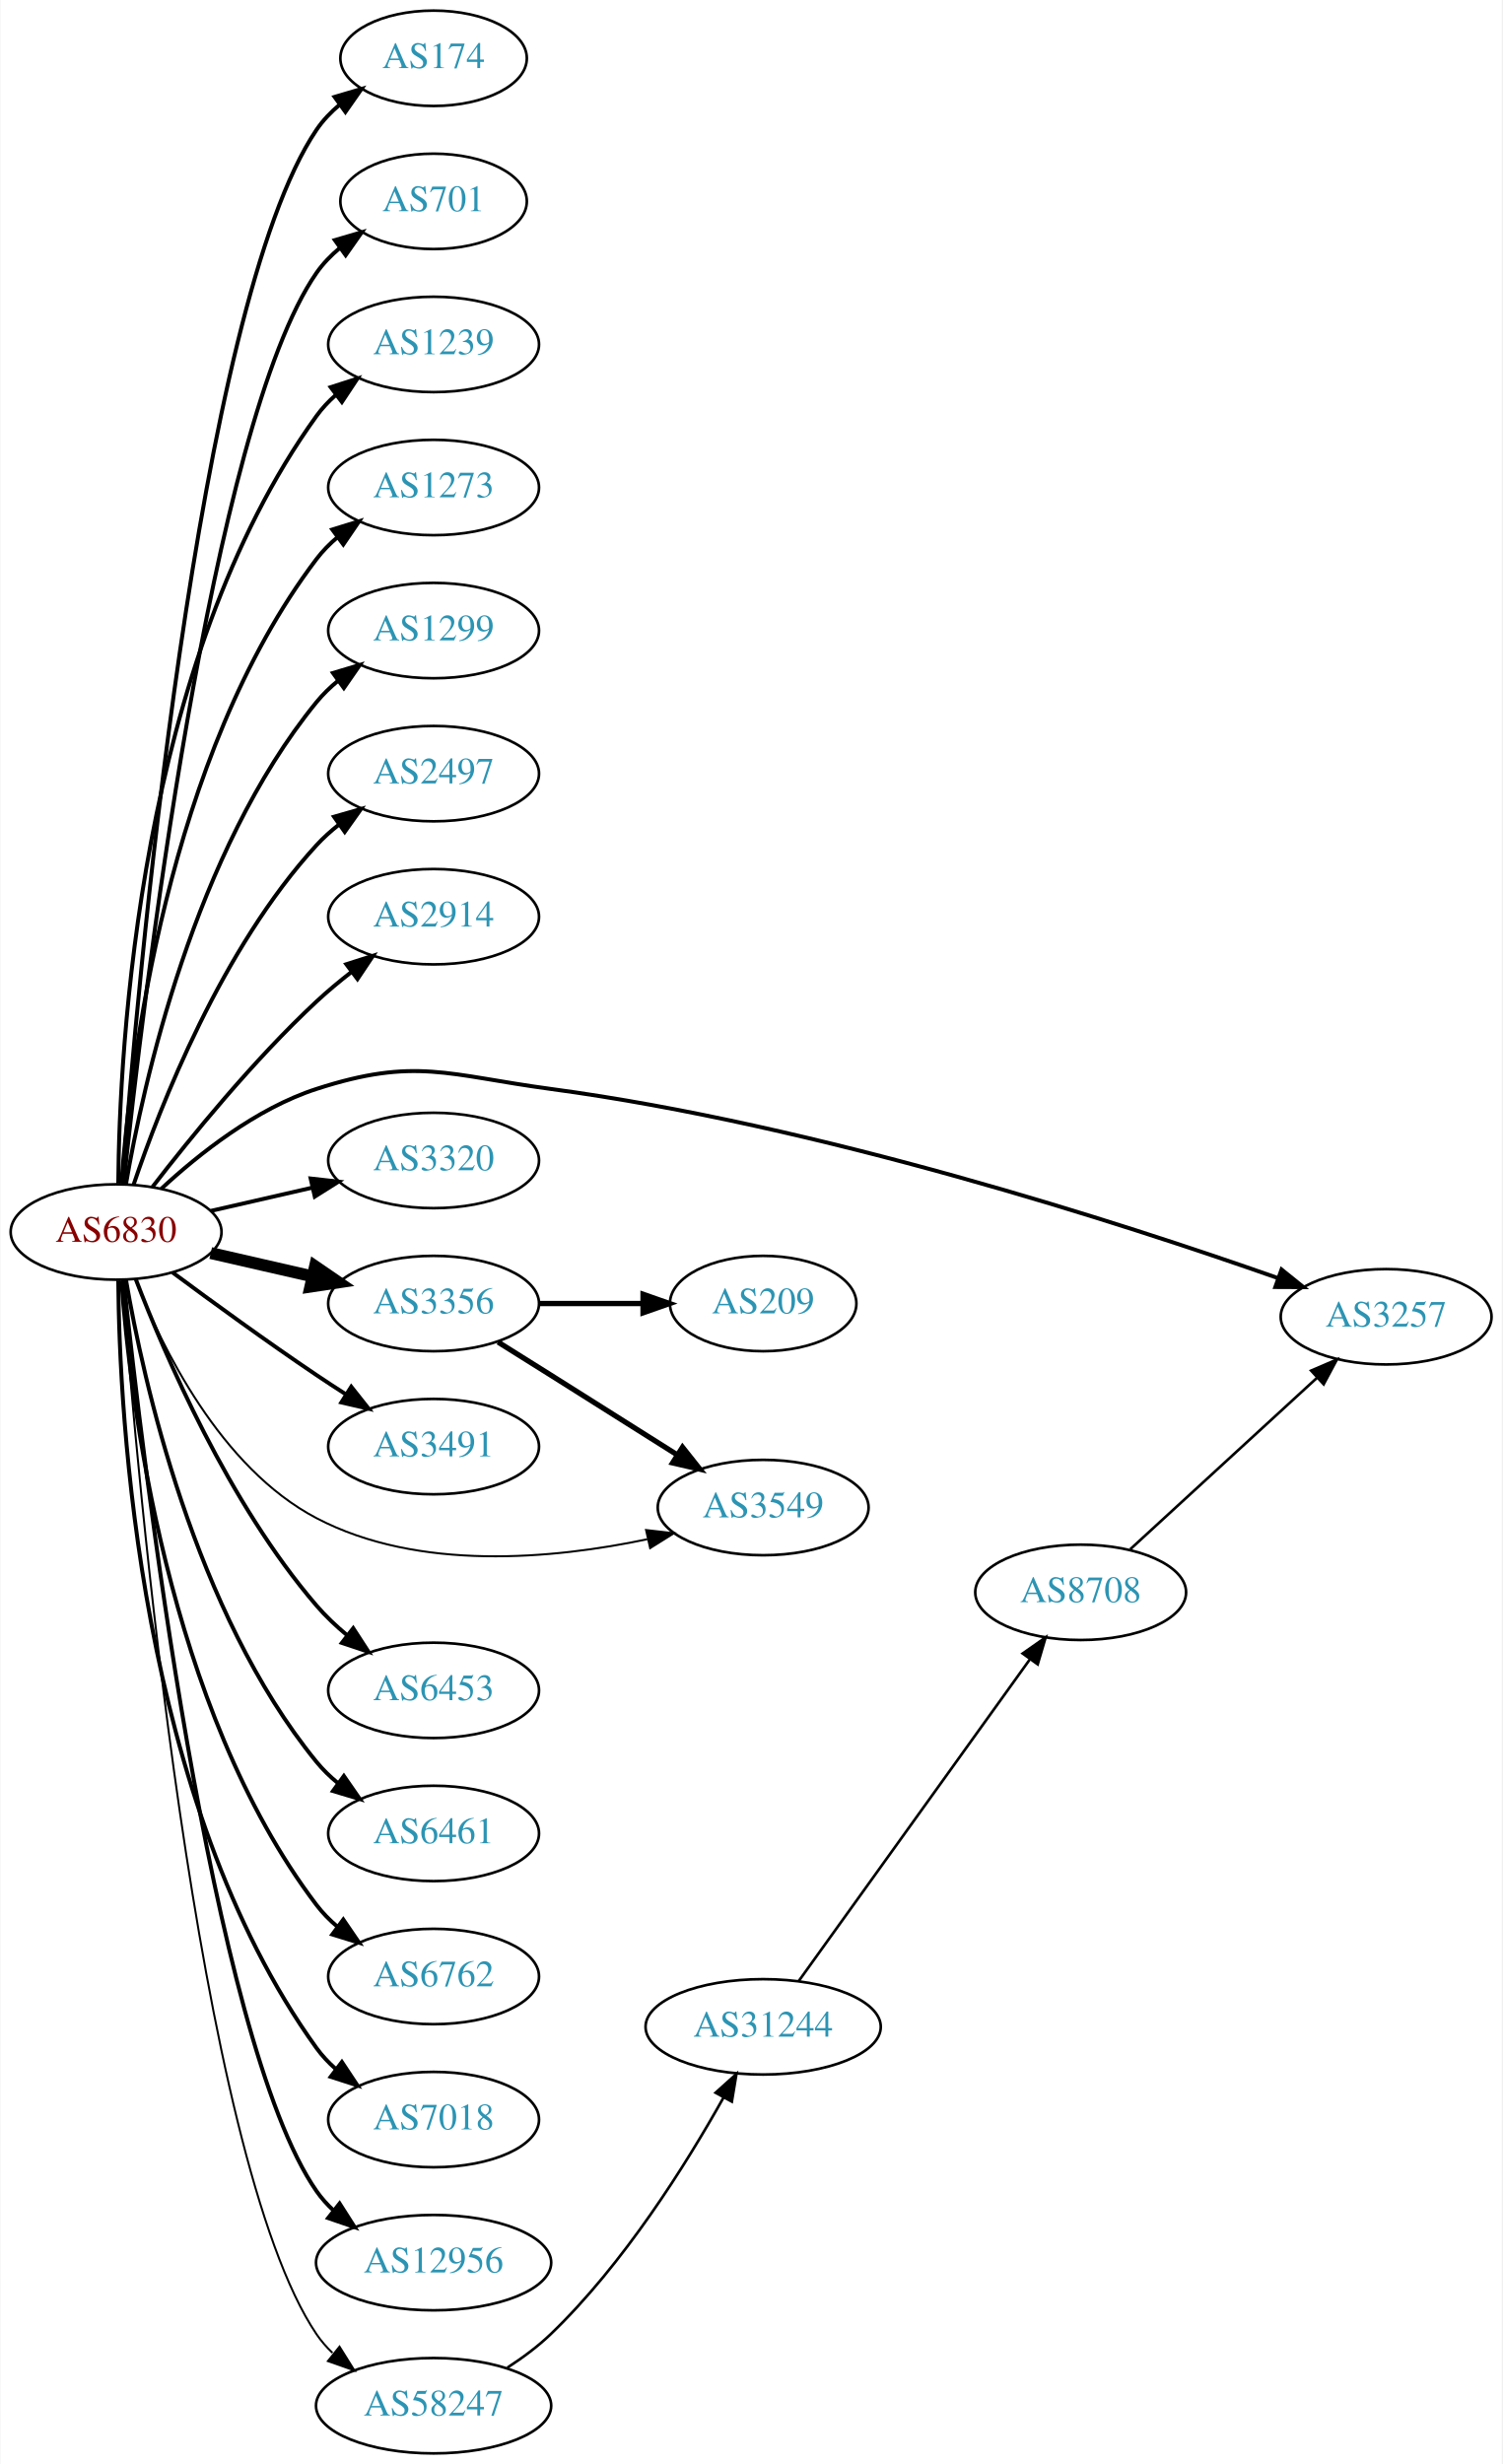
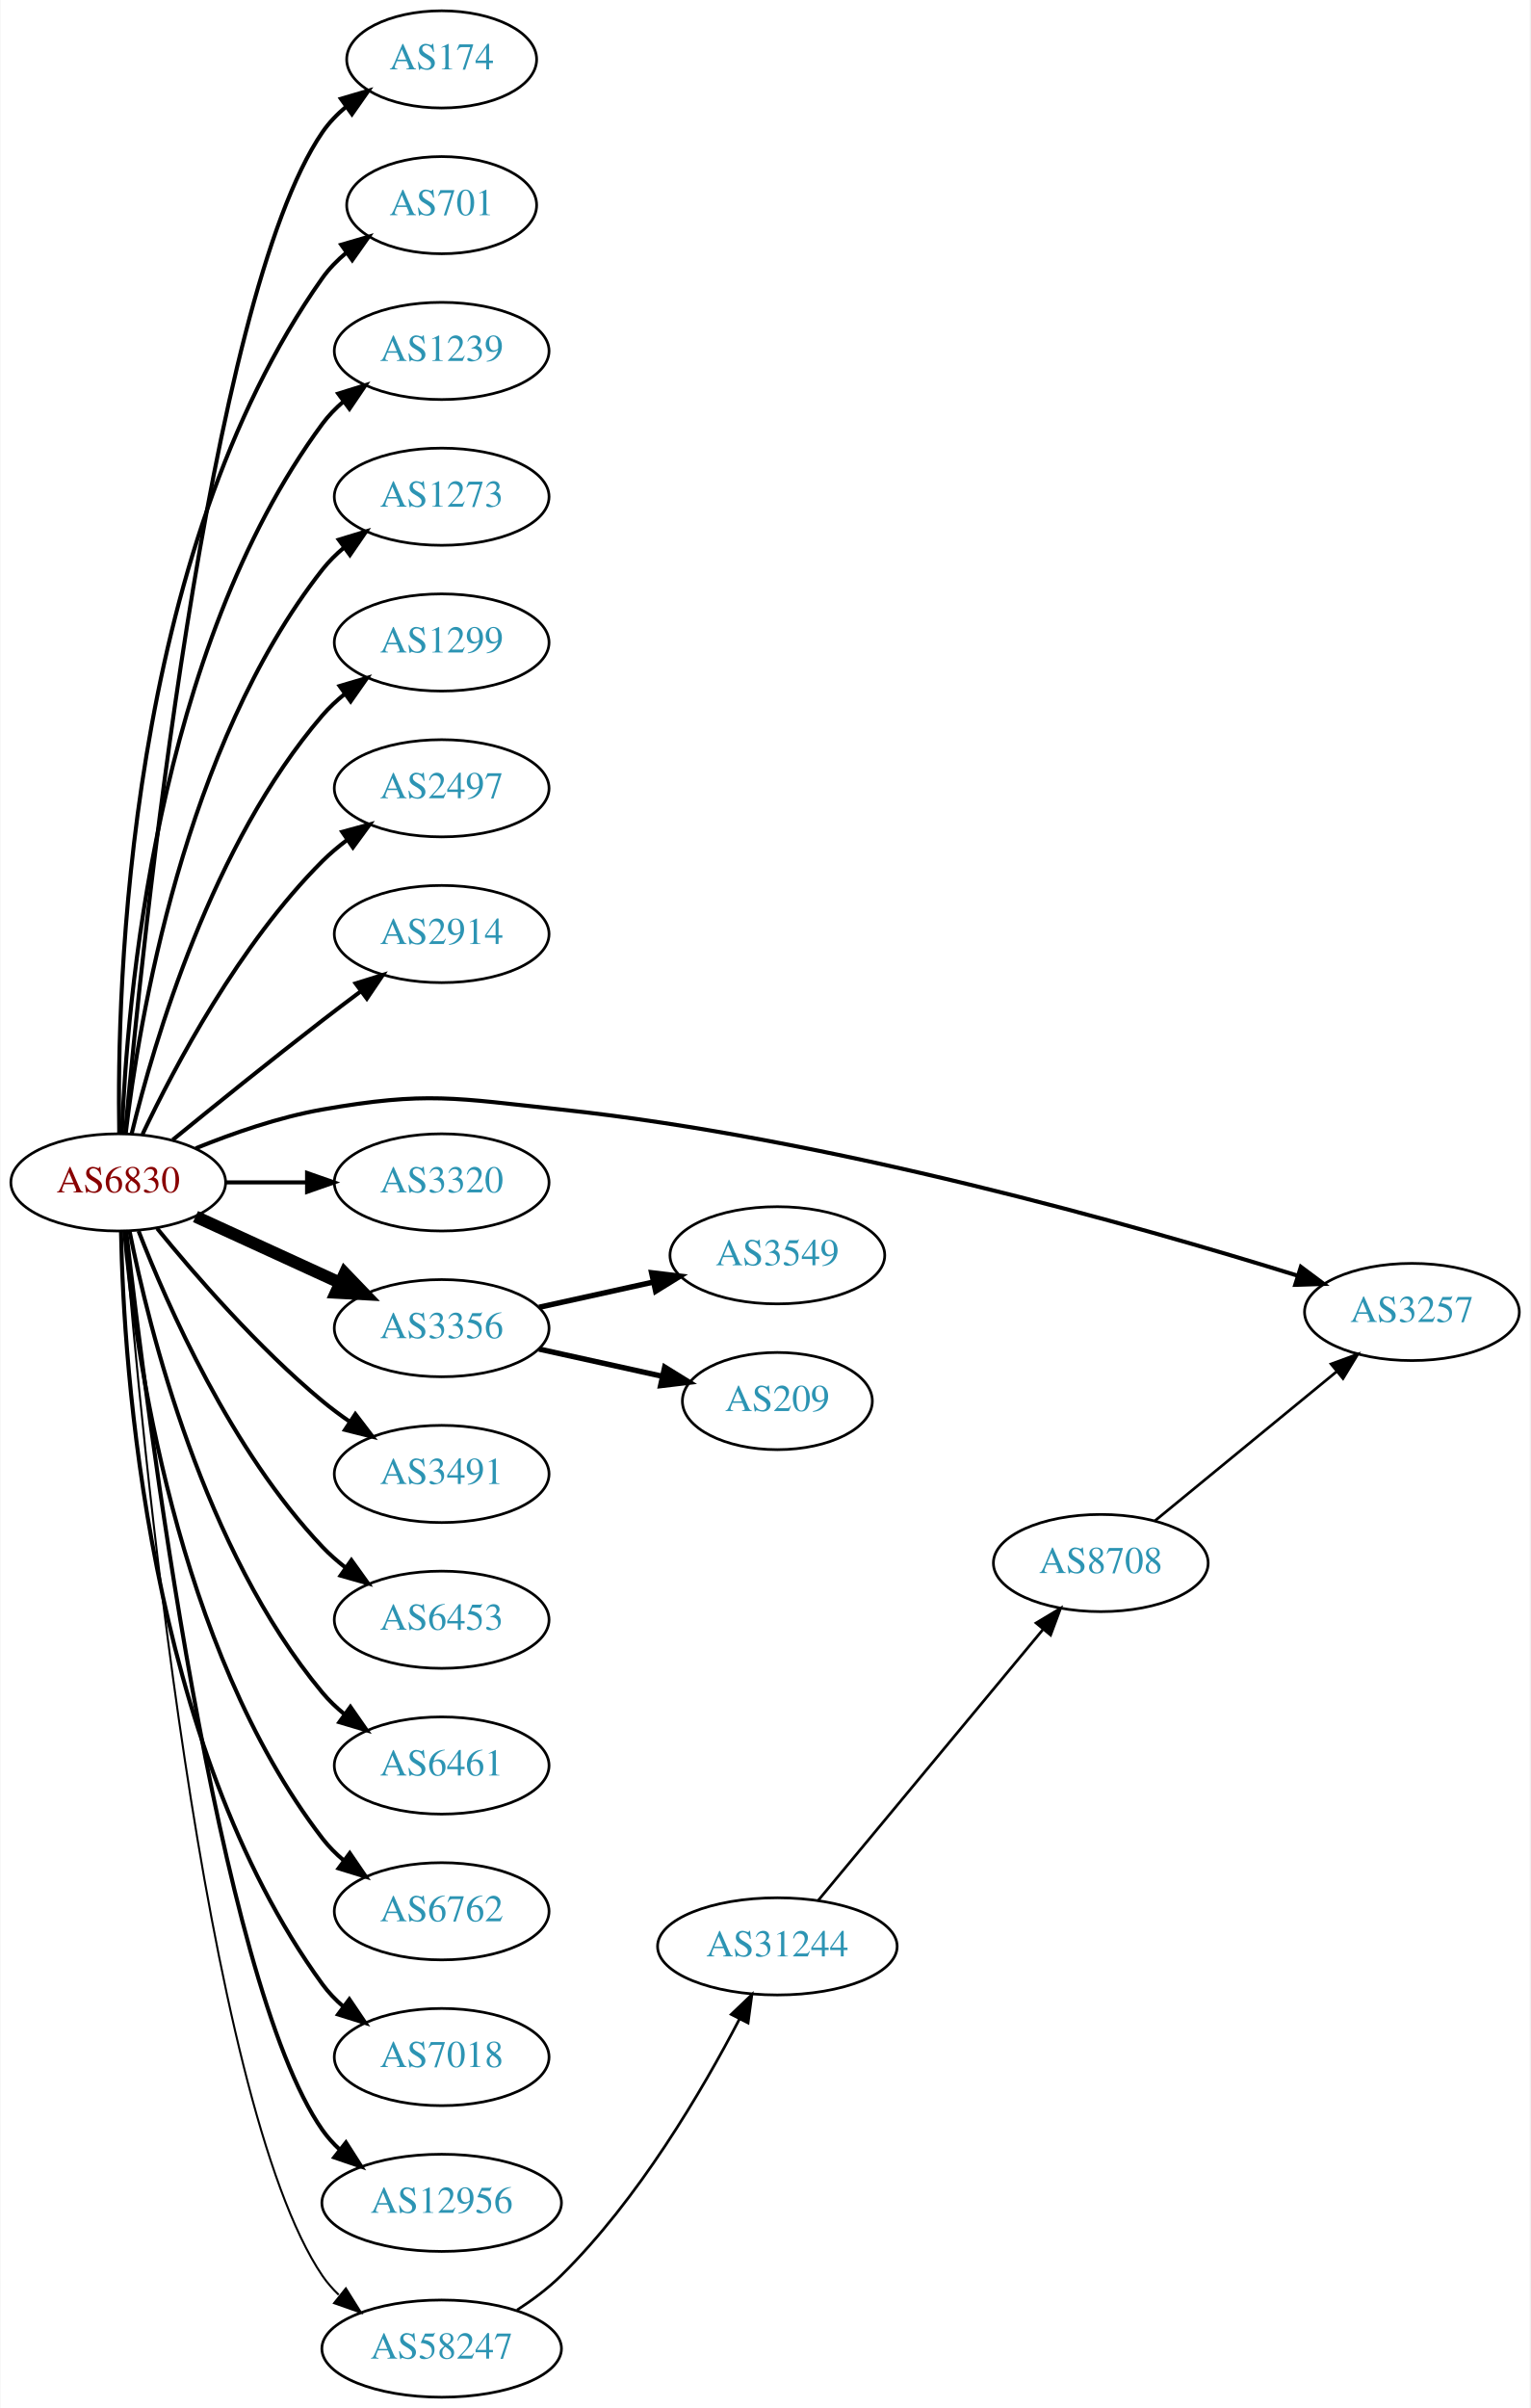
- <svg xmlns="http://www.w3.org/2000/svg" xmlns:xlink="http://www.w3.org/1999/xlink" width="567pt" height="930pt" viewBox="0.00 0.00 566.66 930.00">
-   <g id="graph0" class="graph" transform="scale(1 1) rotate(0) translate(4 926)">
-     <polygon fill="white" stroke="none" points="-4,4 -4,-926 562.663,-926 562.663,4 -4,4" />
+ <svg xmlns="http://www.w3.org/2000/svg" xmlns:xlink="http://www.w3.org/1999/xlink" width="567pt" height="892pt" viewBox="0.00 0.00 566.66 892.00">
+   <g id="graph0" class="graph" transform="scale(1 1) rotate(0) translate(4 888)">
+     <polygon fill="white" stroke="none" points="-4,4 -4,-888 562.663,-888 562.663,4 -4,4" />
    <g id="node1" class="node">
      <g id="a_node1">
        <a xlink:href="/asn/6830" xlink:title="AS6830 ~ LibertyGlobal [AT]">
-           <ellipse fill="#ffffff" stroke="black" cx="39.647" cy="-461" rx="39.794" ry="18" />
-           <text text-anchor="middle" x="39.647" y="-457.3" font-family="Times,serif" font-size="14.00" fill="#880000">AS6830</text>
+           <ellipse fill="#ffffff" stroke="black" cx="39.647" cy="-450" rx="39.794" ry="18" />
+           <text text-anchor="middle" x="39.647" y="-446.3" font-family="Times,serif" font-size="14.00" fill="#880000">AS6830</text>
        </a>
      </g>
    </g>
    <g id="node2" class="node">
      <g id="a_node2">
        <a xlink:href="/asn/174" xlink:title="AS174 ~ Cogent Communications [US]">
-           <ellipse fill="#ffffff" stroke="black" cx="159.489" cy="-904" rx="35.194" ry="18" />
-           <text text-anchor="middle" x="159.489" y="-900.3" font-family="Times,serif" font-size="14.00" fill="#2c94b3">AS174</text>
+           <ellipse fill="#ffffff" stroke="black" cx="159.489" cy="-866" rx="35.194" ry="18" />
+           <text text-anchor="middle" x="159.489" y="-862.3" font-family="Times,serif" font-size="14.00" fill="#2c94b3">AS174</text>
        </a>
      </g>
    </g>
    <g id="edge1" class="edge">
-       <path fill="none" stroke="black" stroke-width="1.5" d="M41.976,-479.4C47.444,-550.972 70.062,-810.151 115.293,-877 117.69,-880.543 120.724,-883.712 124.068,-886.52" />
-       <polygon fill="black" stroke="black" stroke-width="1.5" points="122.119,-889.429 132.281,-892.427 126.207,-883.747 122.119,-889.429" />
+       <path fill="none" stroke="black" stroke-width="1.5" d="M42.206,-468.137C48.359,-536.366 72.721,-776.89 115.293,-839 117.712,-842.529 120.759,-845.688 124.11,-848.492" />
+       <polygon fill="black" stroke="black" stroke-width="1.5" points="122.166,-851.404 132.331,-854.393 126.249,-845.718 122.166,-851.404" />
    </g>
    <g id="node3" class="node">
      <g id="a_node3">
        <a xlink:href="/asn/701" xlink:title="AS701 ~ UUNET [US]">
-           <ellipse fill="#ffffff" stroke="black" cx="159.489" cy="-850" rx="35.194" ry="18" />
-           <text text-anchor="middle" x="159.489" y="-846.3" font-family="Times,serif" font-size="14.00" fill="#2c94b3">AS701</text>
+           <ellipse fill="#ffffff" stroke="black" cx="159.489" cy="-812" rx="35.194" ry="18" />
+           <text text-anchor="middle" x="159.489" y="-808.3" font-family="Times,serif" font-size="14.00" fill="#2c94b3">AS701</text>
        </a>
      </g>
    </g>
    <g id="edge2" class="edge">
-       <path fill="none" stroke="black" stroke-width="1.5" d="M42.5,-479.213C49.425,-544.464 75.444,-765.712 115.293,-823 117.736,-826.512 120.798,-829.661 124.158,-832.458" />
-       <polygon fill="black" stroke="black" stroke-width="1.5" points="122.22,-835.376 132.388,-838.354 126.297,-829.685 122.22,-835.376" />
+       <path fill="none" stroke="black" stroke-width="1.5" d="M40.017,-468.282C39.073,-522.101 42.854,-682.604 115.293,-785 117.764,-788.493 120.843,-791.629 124.213,-794.42" />
+       <polygon fill="black" stroke="black" stroke-width="1.5" points="122.282,-797.342 132.453,-800.308 126.352,-791.646 122.282,-797.342" />
    </g>
    <g id="node4" class="node">
      <g id="a_node4">
        <a xlink:href="/asn/1239" xlink:title="AS1239 ~ Sprint [US]">
-           <ellipse fill="#ffffff" stroke="black" cx="159.489" cy="-796" rx="39.794" ry="18" />
-           <text text-anchor="middle" x="159.489" y="-792.3" font-family="Times,serif" font-size="14.00" fill="#2c94b3">AS1239</text>
+           <ellipse fill="#ffffff" stroke="black" cx="159.489" cy="-758" rx="39.794" ry="18" />
+           <text text-anchor="middle" x="159.489" y="-754.3" font-family="Times,serif" font-size="14.00" fill="#2c94b3">AS1239</text>
        </a>
      </g>
    </g>
    <g id="edge3" class="edge">
-       <path fill="none" stroke="black" stroke-width="1.5" d="M40.47,-479.267C40.87,-530.169 48.175,-675.966 115.293,-769 117.374,-771.885 119.867,-774.529 122.592,-776.938" />
-       <polygon fill="black" stroke="black" stroke-width="1.5" points="120.649,-779.857 130.733,-783.106 124.876,-774.277 120.649,-779.857" />
+       <path fill="none" stroke="black" stroke-width="1.5" d="M40.996,-468.049C42.783,-515.732 53.388,-647.14 115.293,-731 117.525,-734.024 120.207,-736.788 123.127,-739.295" />
+       <polygon fill="black" stroke="black" stroke-width="1.5" points="121.153,-742.188 131.27,-745.333 125.322,-736.565 121.153,-742.188" />
    </g>
    <g id="node5" class="node">
      <g id="a_node5">
        <a xlink:href="/asn/1273" xlink:title="AS1273 ~ Vodafone Group PLC [EU]">
-           <ellipse fill="#ffffff" stroke="black" cx="159.489" cy="-742" rx="39.794" ry="18" />
-           <text text-anchor="middle" x="159.489" y="-738.3" font-family="Times,serif" font-size="14.00" fill="#2c94b3">AS1273</text>
+           <ellipse fill="#ffffff" stroke="black" cx="159.489" cy="-704" rx="39.794" ry="18" />
+           <text text-anchor="middle" x="159.489" y="-700.3" font-family="Times,serif" font-size="14.00" fill="#2c94b3">AS1273</text>
        </a>
      </g>
    </g>
    <g id="edge4" class="edge">
-       <path fill="none" stroke="black" stroke-width="1.5" d="M41.645,-479.264C44.938,-523.934 58.763,-640.483 115.293,-715 117.565,-717.994 120.273,-720.739 123.209,-723.234" />
-       <polygon fill="black" stroke="black" stroke-width="1.5" points="121.249,-726.137 131.375,-729.255 125.404,-720.503 121.249,-726.137" />
+       <path fill="none" stroke="black" stroke-width="1.5" d="M42.414,-468.152C47.252,-509.374 63.971,-611.541 115.293,-677 117.612,-679.958 120.352,-682.678 123.308,-685.157" />
+       <polygon fill="black" stroke="black" stroke-width="1.5" points="121.366,-688.073 131.501,-691.157 125.501,-682.425 121.366,-688.073" />
    </g>
    <g id="node6" class="node">
      <g id="a_node6">
        <a xlink:href="/asn/1299" xlink:title="AS1299 ~ Telia Carrier [EU]">
-           <ellipse fill="#ffffff" stroke="black" cx="159.489" cy="-688" rx="39.794" ry="18" />
-           <text text-anchor="middle" x="159.489" y="-684.3" font-family="Times,serif" font-size="14.00" fill="#2c94b3">AS1299</text>
+           <ellipse fill="#ffffff" stroke="black" cx="159.489" cy="-650" rx="39.794" ry="18" />
+           <text text-anchor="middle" x="159.489" y="-646.3" font-family="Times,serif" font-size="14.00" fill="#2c94b3">AS1299</text>
        </a>
      </g>
    </g>
    <g id="edge5" class="edge">
-       <path fill="none" stroke="black" stroke-width="1.5" d="M43.356,-478.961C49.805,-516.495 69.118,-604.444 115.293,-661 117.67,-663.911 120.448,-666.6 123.429,-669.06" />
-       <polygon fill="black" stroke="black" stroke-width="1.5" points="121.508,-671.991 131.656,-675.033 125.62,-666.326 121.508,-671.991" />
+       <path fill="none" stroke="black" stroke-width="1.5" d="M44.636,-468.099C52.841,-501.868 74.366,-575.36 115.293,-623 117.742,-625.851 120.569,-628.5 123.58,-630.934" />
+       <polygon fill="black" stroke="black" stroke-width="1.5" points="121.685,-633.882 131.849,-636.872 125.768,-628.196 121.685,-633.882" />
    </g>
    <g id="node7" class="node">
      <g id="a_node7">
        <a xlink:href="/asn/2497" xlink:title="AS2497 ~ Internet Initiative Japan Inc. [JP]">
-           <ellipse fill="#ffffff" stroke="black" cx="159.489" cy="-634" rx="39.794" ry="18" />
-           <text text-anchor="middle" x="159.489" y="-630.3" font-family="Times,serif" font-size="14.00" fill="#2c94b3">AS2497</text>
+           <ellipse fill="#ffffff" stroke="black" cx="159.489" cy="-596" rx="39.794" ry="18" />
+           <text text-anchor="middle" x="159.489" y="-592.3" font-family="Times,serif" font-size="14.00" fill="#2c94b3">AS2497</text>
        </a>
      </g>
    </g>
    <g id="edge6" class="edge">
-       <path fill="none" stroke="black" stroke-width="1.5" d="M46.308,-479.027C56.311,-508.59 79.496,-567.983 115.293,-607 117.834,-609.77 120.722,-612.364 123.771,-614.764" />
-       <polygon fill="black" stroke="black" stroke-width="1.5" points="121.909,-617.734 132.094,-620.654 125.953,-612.021 121.909,-617.734" />
+       <path fill="none" stroke="black" stroke-width="1.5" d="M48.657,-467.868C60.484,-492.778 84.573,-538.329 115.293,-569 118.1,-571.802 121.248,-574.451 124.533,-576.914" />
+       <polygon fill="black" stroke="black" stroke-width="1.5" points="122.638,-579.859 132.862,-582.637 126.602,-574.089 122.638,-579.859" />
    </g>
    <g id="node8" class="node">
      <g id="a_node8">
        <a xlink:href="/asn/2914" xlink:title="AS2914 ~ NTT America, Inc. [US]">
-           <ellipse fill="#ffffff" stroke="black" cx="159.489" cy="-580" rx="39.794" ry="18" />
-           <text text-anchor="middle" x="159.489" y="-576.3" font-family="Times,serif" font-size="14.00" fill="#2c94b3">AS2914</text>
+           <ellipse fill="#ffffff" stroke="black" cx="159.489" cy="-542" rx="39.794" ry="18" />
+           <text text-anchor="middle" x="159.489" y="-538.3" font-family="Times,serif" font-size="14.00" fill="#2c94b3">AS2914</text>
        </a>
      </g>
    </g>
    <g id="edge7" class="edge">
-       <path fill="none" stroke="black" stroke-width="1.5" d="M53.383,-478.016C67.487,-496.311 91.403,-525.761 115.293,-548 119.392,-551.816 123.942,-555.6 128.507,-559.159" />
-       <polygon fill="black" stroke="black" stroke-width="1.5" points="126.55,-562.066 136.646,-565.279 130.757,-556.472 126.55,-562.066" />
+       <path fill="none" stroke="black" stroke-width="1.5" d="M59.813,-465.75C74.794,-477.977 96.207,-495.269 115.293,-510 119.818,-513.493 124.651,-517.146 129.385,-520.683" />
+       <polygon fill="black" stroke="black" stroke-width="1.5" points="127.596,-523.714 137.711,-526.864 131.768,-518.093 127.596,-523.714" />
    </g>
    <g id="node9" class="node">
      <g id="a_node9">
        <a xlink:href="/asn/3257" xlink:title="AS3257 ~ GTT [DE]">
-           <ellipse fill="#ffffff" stroke="black" cx="519.017" cy="-429" rx="39.794" ry="18" />
-           <text text-anchor="middle" x="519.017" y="-425.3" font-family="Times,serif" font-size="14.00" fill="#2c94b3">AS3257</text>
+           <ellipse fill="#ffffff" stroke="black" cx="519.017" cy="-402" rx="39.794" ry="18" />
+           <text text-anchor="middle" x="519.017" y="-398.3" font-family="Times,serif" font-size="14.00" fill="#2c94b3">AS3257</text>
        </a>
      </g>
    </g>
    <g id="edge8" class="edge">
-       <path fill="none" stroke="black" stroke-width="1.5" d="M56.702,-477.306C70.763,-490.34 92.467,-507.609 115.293,-515 152.668,-527.101 164.749,-520.23 203.685,-515 304.663,-501.436 419.119,-464.399 478.123,-443.625" />
-       <polygon fill="black" stroke="black" stroke-width="1.5" points="479.541,-446.836 487.793,-440.191 477.198,-440.239 479.541,-446.836" />
+       <path fill="none" stroke="black" stroke-width="1.5" d="M68.371,-462.631C82.164,-468.236 99.275,-474.192 115.293,-477 153.988,-483.783 164.624,-481.19 203.685,-477 303.35,-466.308 417.004,-434.01 476.577,-415.471" />
+       <polygon fill="black" stroke="black" stroke-width="1.5" points="477.868,-418.734 486.36,-412.399 475.77,-412.056 477.868,-418.734" />
    </g>
    <g id="node10" class="node">
      <g id="a_node10">
        <a xlink:href="/asn/3320" xlink:title="AS3320 ~ DTAG [DE]">
-           <ellipse fill="#ffffff" stroke="black" cx="159.489" cy="-488" rx="39.794" ry="18" />
-           <text text-anchor="middle" x="159.489" y="-484.3" font-family="Times,serif" font-size="14.00" fill="#2c94b3">AS3320</text>
+           <ellipse fill="#ffffff" stroke="black" cx="159.489" cy="-450" rx="39.794" ry="18" />
+           <text text-anchor="middle" x="159.489" y="-446.3" font-family="Times,serif" font-size="14.00" fill="#2c94b3">AS3320</text>
        </a>
      </g>
    </g>
    <g id="edge9" class="edge">
-       <path fill="none" stroke="black" stroke-width="1.5" d="M75.366,-468.955C87.366,-471.704 100.987,-474.825 113.679,-477.733" />
-       <polygon fill="black" stroke="black" stroke-width="1.5" points="113.082,-481.187 123.611,-480.009 114.645,-474.364 113.082,-481.187" />
+       <path fill="none" stroke="black" stroke-width="1.5" d="M79.559,-450C89.112,-450 99.462,-450 109.425,-450" />
+       <polygon fill="black" stroke="black" stroke-width="1.5" points="109.617,-453.5 119.617,-450 109.617,-446.5 109.617,-453.5" />
    </g>
    <g id="node11" class="node">
      <g id="a_node11">
        <a xlink:href="/asn/3356" xlink:title="AS3356 ~ Level 3 Parent, LLC [US]">
-           <ellipse fill="#ffffff" stroke="black" cx="159.489" cy="-434" rx="39.794" ry="18" />
-           <text text-anchor="middle" x="159.489" y="-430.3" font-family="Times,serif" font-size="14.00" fill="#2c94b3">AS3356</text>
+           <ellipse fill="#ffffff" stroke="black" cx="159.489" cy="-396" rx="39.794" ry="18" />
+           <text text-anchor="middle" x="159.489" y="-392.3" font-family="Times,serif" font-size="14.00" fill="#2c94b3">AS3356</text>
        </a>
      </g>
    </g>
    <g id="edge10" class="edge">
-       <path fill="none" stroke="black" stroke-width="4.5" d="M75.366,-453.045C87.366,-450.296 100.987,-447.175 113.679,-444.267" />
-       <polygon fill="black" stroke="black" stroke-width="4.5" points="114.743,-448.063 123.611,-441.991 112.984,-440.387 114.743,-448.063" />
+       <path fill="none" stroke="black" stroke-width="4.5" d="M68.275,-437.339C84.232,-430.027 104.503,-420.739 121.786,-412.819" />
+       <polygon fill="black" stroke="black" stroke-width="4.5" points="123.583,-416.327 131.033,-408.581 120.302,-409.168 123.583,-416.327" />
    </g>
    <g id="node12" class="node">
      <g id="a_node12">
        <a xlink:href="/asn/3491" xlink:title="AS3491 ~ PCCW Global, Inc. [US]">
-           <ellipse fill="#ffffff" stroke="black" cx="159.489" cy="-380" rx="39.794" ry="18" />
-           <text text-anchor="middle" x="159.489" y="-376.3" font-family="Times,serif" font-size="14.00" fill="#2c94b3">AS3491</text>
+           <ellipse fill="#ffffff" stroke="black" cx="159.489" cy="-342" rx="39.794" ry="18" />
+           <text text-anchor="middle" x="159.489" y="-338.3" font-family="Times,serif" font-size="14.00" fill="#2c94b3">AS3491</text>
        </a>
      </g>
    </g>
    <g id="edge11" class="edge">
-       <path fill="none" stroke="black" stroke-width="1.5" d="M60.977,-445.723C75.839,-434.696 96.584,-419.593 115.293,-407 118.842,-404.611 122.592,-402.161 126.341,-399.758" />
-       <polygon fill="black" stroke="black" stroke-width="1.5" points="128.409,-402.591 134.989,-394.288 124.667,-396.675 128.409,-402.591" />
+       <path fill="none" stroke="black" stroke-width="1.5" d="M54.066,-432.935C68.18,-415.625 91.595,-388.655 115.293,-369 118.509,-366.332 122.01,-363.73 125.58,-361.259" />
+       <polygon fill="black" stroke="black" stroke-width="1.5" points="127.504,-364.183 133.937,-355.764 123.658,-358.334 127.504,-364.183" />
    </g>
    <g id="node13" class="node">
      <g id="a_node13">
-         <a xlink:href="/asn/3549" xlink:title="AS3549 ~ Level 3 Parent, LLC [US]">
-           <ellipse fill="#ffffff" stroke="black" cx="283.881" cy="-357" rx="39.794" ry="18" />
-           <text text-anchor="middle" x="283.881" y="-353.3" font-family="Times,serif" font-size="14.00" fill="#2c94b3">AS3549</text>
-         </a>
-       </g>
-     </g>
-     <g id="edge12" class="edge">
-       <path fill="none" stroke="black" stroke-width="0.75" d="M46.87,-443.134C56.816,-417.707 78.959,-372.055 115.293,-353 153.882,-332.762 204.657,-337.565 240.164,-345.04" />
-       <polygon fill="black" stroke="black" stroke-width="0.75" points="239.681,-348.519 250.206,-347.311 241.224,-341.691 239.681,-348.519" />
-     </g>
-     <g id="node14" class="node">
-       <g id="a_node14">
        <a xlink:href="/asn/6453" xlink:title="AS6453 ~ TATA COMMUNICATIONS (AMERICA) INC [US]">
          <ellipse fill="#ffffff" stroke="black" cx="159.489" cy="-288" rx="39.794" ry="18" />
          <text text-anchor="middle" x="159.489" y="-284.3" font-family="Times,serif" font-size="14.00" fill="#2c94b3">AS6453</text>
        </a>
      </g>
    </g>
-     <g id="edge13" class="edge">
-       <path fill="none" stroke="black" stroke-width="1.5" d="M47.155,-442.985C58.043,-414.58 82.071,-358.648 115.293,-320 118.704,-316.032 122.692,-312.268 126.842,-308.807" />
-       <polygon fill="black" stroke="black" stroke-width="1.5" points="129.15,-311.447 134.911,-302.555 124.862,-305.914 129.15,-311.447" />
-     </g>
-     <g id="node15" class="node">
-       <g id="a_node15">
+     <g id="edge12" class="edge">
+       <path fill="none" stroke="black" stroke-width="1.5" d="M47.17,-432.006C57.92,-404.272 81.577,-350.571 115.293,-315 117.879,-312.272 120.796,-309.706 123.864,-307.323" />
+       <polygon fill="black" stroke="black" stroke-width="1.5" points="126.043,-310.07 132.213,-301.457 122.019,-304.342 126.043,-310.07" />
+     </g>
+     <g id="node14" class="node">
+       <g id="a_node14">
        <a xlink:href="/asn/6461" xlink:title="AS6461 ~ Zayo Bandwidth [US]">
          <ellipse fill="#ffffff" stroke="black" cx="159.489" cy="-234" rx="39.794" ry="18" />
          <text text-anchor="middle" x="159.489" y="-230.3" font-family="Times,serif" font-size="14.00" fill="#2c94b3">AS6461</text>
        </a>
      </g>
    </g>
-     <g id="edge14" class="edge">
-       <path fill="none" stroke="black" stroke-width="1.5" d="M43.356,-443.039C49.805,-405.505 69.118,-317.556 115.293,-261 117.67,-258.089 120.448,-255.4 123.429,-252.94" />
-       <polygon fill="black" stroke="black" stroke-width="1.5" points="125.62,-255.674 131.656,-246.967 121.508,-250.009 125.62,-255.674" />
-     </g>
-     <g id="node16" class="node">
-       <g id="a_node16">
+     <g id="edge13" class="edge">
+       <path fill="none" stroke="black" stroke-width="1.5" d="M43.845,-431.927C51.008,-395.859 71.283,-313.875 115.293,-261 117.697,-258.111 120.494,-255.437 123.487,-252.987" />
+       <polygon fill="black" stroke="black" stroke-width="1.5" points="125.676,-255.723 131.73,-247.027 121.575,-250.05 125.676,-255.723" />
+     </g>
+     <g id="node15" class="node">
+       <g id="a_node15">
        <a xlink:href="/asn/6762" xlink:title="AS6762 ~ TELECOM ITALIA SPARKLE S.p.A. [IT]">
          <ellipse fill="#ffffff" stroke="black" cx="159.489" cy="-180" rx="39.794" ry="18" />
          <text text-anchor="middle" x="159.489" y="-176.3" font-family="Times,serif" font-size="14.00" fill="#2c94b3">AS6762</text>
        </a>
      </g>
    </g>
-     <g id="edge15" class="edge">
-       <path fill="none" stroke="black" stroke-width="1.5" d="M41.645,-442.736C44.938,-398.066 58.763,-281.517 115.293,-207 117.565,-204.006 120.273,-201.261 123.209,-198.766" />
-       <polygon fill="black" stroke="black" stroke-width="1.5" points="125.404,-201.497 131.375,-192.745 121.249,-195.863 125.404,-201.497" />
-     </g>
-     <g id="node17" class="node">
-       <g id="a_node17">
+     <g id="edge14" class="edge">
+       <path fill="none" stroke="black" stroke-width="1.5" d="M41.93,-431.883C45.829,-388.668 60.846,-277.869 115.293,-207 117.583,-204.019 120.303,-201.284 123.247,-198.795" />
+       <polygon fill="black" stroke="black" stroke-width="1.5" points="125.441,-201.527 131.424,-192.782 121.294,-195.887 125.441,-201.527" />
+     </g>
+     <g id="node16" class="node">
+       <g id="a_node16">
        <a xlink:href="/asn/7018" xlink:title="AS7018 ~ AT&amp;T Services, Inc. [US]">
          <ellipse fill="#ffffff" stroke="black" cx="159.489" cy="-126" rx="39.794" ry="18" />
          <text text-anchor="middle" x="159.489" y="-122.3" font-family="Times,serif" font-size="14.00" fill="#2c94b3">AS7018</text>
        </a>
      </g>
    </g>
-     <g id="edge16" class="edge">
-       <path fill="none" stroke="black" stroke-width="1.5" d="M40.47,-442.733C40.87,-391.831 48.175,-246.034 115.293,-153 117.374,-150.115 119.867,-147.471 122.592,-145.062" />
-       <polygon fill="black" stroke="black" stroke-width="1.5" points="124.876,-147.723 130.733,-138.894 120.649,-142.143 124.876,-147.723" />
-     </g>
-     <g id="node18" class="node">
-       <g id="a_node18">
+     <g id="edge15" class="edge">
+       <path fill="none" stroke="black" stroke-width="1.5" d="M40.678,-431.663C41.652,-381.921 50.37,-242.194 115.293,-153 117.505,-149.961 120.173,-147.187 123.085,-144.674" />
+       <polygon fill="black" stroke="black" stroke-width="1.5" points="125.28,-147.403 131.215,-138.627 121.103,-141.786 125.28,-147.403" />
+     </g>
+     <g id="node17" class="node">
+       <g id="a_node17">
        <a xlink:href="/asn/12956" xlink:title="AS12956 ~ TELXIUS [ES]">
          <ellipse fill="#ffffff" stroke="black" cx="159.489" cy="-72" rx="44.393" ry="18" />
          <text text-anchor="middle" x="159.489" y="-68.3" font-family="Times,serif" font-size="14.00" fill="#2c94b3">AS12956</text>
        </a>
      </g>
    </g>
-     <g id="edge17" class="edge">
-       <path fill="none" stroke="black" stroke-width="1.5" d="M42.5,-442.787C49.425,-377.536 75.444,-156.288 115.293,-99 117.161,-96.314 119.392,-93.84 121.841,-91.573" />
-       <polygon fill="black" stroke="black" stroke-width="1.5" points="124.006,-94.324 129.701,-85.39 119.677,-88.823 124.006,-94.324" />
-     </g>
-     <g id="node19" class="node">
-       <g id="a_node19">
+     <g id="edge16" class="edge">
+       <path fill="none" stroke="black" stroke-width="1.5" d="M42.617,-431.899C49.845,-368.072 76.522,-154.372 115.293,-99 117.17,-96.32 119.406,-93.85 121.86,-91.586" />
+       <polygon fill="black" stroke="black" stroke-width="1.5" points="124.024,-94.337 129.726,-85.407 119.7,-88.832 124.024,-94.337" />
+     </g>
+     <g id="node18" class="node">
+       <g id="a_node18">
        <a xlink:href="/asn/58247" xlink:title="AS58247 ~ SC NETVEILLANCE SRL [RO]">
          <ellipse fill="#ffffff" stroke="black" cx="159.489" cy="-18" rx="44.393" ry="18" />
          <text text-anchor="middle" x="159.489" y="-14.3" font-family="Times,serif" font-size="14.00" fill="#2c94b3">AS58247</text>
        </a>
      </g>
    </g>
+     <g id="edge17" class="edge">
+       <path fill="none" stroke="black" stroke-width="0.75" d="M42.075,-431.606C47.832,-361.247 71.168,-109.886 115.293,-45 117.018,-42.463 119.069,-40.118 121.325,-37.96" />
+       <polygon fill="black" stroke="black" stroke-width="0.75" points="123.991,-40.31 129.615,-31.331 119.619,-34.843 123.991,-40.31" />
+     </g>
+     <g id="node19" class="node">
+       <g id="a_node19">
+         <a xlink:href="/asn/3549" xlink:title="AS3549 ~ Level 3 Parent, LLC [US]">
+           <ellipse fill="#ffffff" stroke="black" cx="283.881" cy="-423" rx="39.794" ry="18" />
+           <text text-anchor="middle" x="283.881" y="-419.3" font-family="Times,serif" font-size="14.00" fill="#2c94b3">AS3549</text>
+         </a>
+       </g>
+     </g>
    <g id="edge18" class="edge">
-       <path fill="none" stroke="black" stroke-width="0.75" d="M41.976,-442.6C47.444,-371.028 70.062,-111.849 115.293,-45 117.012,-42.459 119.058,-40.111 121.312,-37.951" />
-       <polygon fill="black" stroke="black" stroke-width="0.75" points="123.977,-40.3 129.595,-31.317 119.602,-34.836 123.977,-40.3" />
-     </g>
-     <g id="edge20" class="edge">
-       <path fill="none" stroke="black" stroke-width="2" d="M183.816,-419.446C190.257,-415.42 197.245,-411.046 203.685,-407 219.42,-397.115 236.889,-386.092 251.408,-376.916" />
-       <polygon fill="black" stroke="black" stroke-width="2" points="253.443,-379.77 260.025,-371.468 249.702,-373.854 253.443,-379.77" />
+       <path fill="none" stroke="black" stroke-width="2" d="M195.562,-403.737C208.749,-406.646 223.929,-409.995 237.894,-413.076" />
+       <polygon fill="black" stroke="black" stroke-width="2" points="237.284,-416.525 247.803,-415.262 238.792,-409.69 237.284,-416.525" />
    </g>
    <g id="node20" class="node">
      <g id="a_node20">
        <a xlink:href="/asn/209" xlink:title="AS209 ~ CenturyLink Communications, LLC [US]">
-           <ellipse fill="#ffffff" stroke="black" cx="283.881" cy="-434" rx="35.194" ry="18" />
-           <text text-anchor="middle" x="283.881" y="-430.3" font-family="Times,serif" font-size="14.00" fill="#2c94b3">AS209</text>
+           <ellipse fill="#ffffff" stroke="black" cx="283.881" cy="-369" rx="35.194" ry="18" />
+           <text text-anchor="middle" x="283.881" y="-365.3" font-family="Times,serif" font-size="14.00" fill="#2c94b3">AS209</text>
        </a>
      </g>
    </g>
    <g id="edge19" class="edge">
-       <path fill="none" stroke="black" stroke-width="2" d="M199.215,-434C211.704,-434 225.642,-434 238.506,-434" />
-       <polygon fill="black" stroke="black" stroke-width="2" points="238.544,-437.5 248.544,-434 238.544,-430.5 238.544,-437.5" />
+       <path fill="none" stroke="black" stroke-width="2" d="M195.562,-388.263C209.795,-385.123 226.35,-381.471 241.194,-378.196" />
+       <polygon fill="black" stroke="black" stroke-width="2" points="242.137,-381.572 251.148,-376 240.629,-374.737 242.137,-381.572" />
    </g>
    <g id="node21" class="node">
      <g id="a_node21">
        <a xlink:href="/asn/31244" xlink:title="AS31244 ~ MY SERVER MEDIA SRL [RO]">
-           <ellipse fill="#ffffff" stroke="black" cx="283.881" cy="-161" rx="44.393" ry="18" />
-           <text text-anchor="middle" x="283.881" y="-157.3" font-family="Times,serif" font-size="14.00" fill="#2c94b3">AS31244</text>
-         </a>
-       </g>
-     </g>
-     <g id="edge21" class="edge">
-       <path fill="none" stroke="black" d="M187.334,-32.369C193.061,-36.073 198.837,-40.344 203.685,-45 231.288,-71.51 254.813,-109.115 268.885,-134.247" />
-       <polygon fill="black" stroke="black" points="265.927,-136.133 273.804,-143.219 272.065,-132.768 265.927,-136.133" />
+           <ellipse fill="#ffffff" stroke="black" cx="283.881" cy="-167" rx="44.393" ry="18" />
+           <text text-anchor="middle" x="283.881" y="-163.3" font-family="Times,serif" font-size="14.00" fill="#2c94b3">AS31244</text>
+         </a>
+       </g>
+     </g>
+     <g id="edge20" class="edge">
+       <path fill="none" stroke="black" d="M187.415,-32.286C193.138,-35.994 198.892,-40.288 203.685,-45 232.394,-73.221 256.059,-113.606 269.829,-140.06" />
+       <polygon fill="black" stroke="black" points="266.79,-141.804 274.446,-149.128 273.028,-138.628 266.79,-141.804" />
    </g>
    <g id="node22" class="node">
      <g id="a_node22">
        <a xlink:href="/asn/8708" xlink:title="AS8708 ~ 73-75 Dr. Staicovici [RO]">
-           <ellipse fill="#ffffff" stroke="black" cx="403.724" cy="-325" rx="39.794" ry="18" />
-           <text text-anchor="middle" x="403.724" y="-321.3" font-family="Times,serif" font-size="14.00" fill="#2c94b3">AS8708</text>
-         </a>
-       </g>
+           <ellipse fill="#ffffff" stroke="black" cx="403.724" cy="-309" rx="39.794" ry="18" />
+           <text text-anchor="middle" x="403.724" y="-305.3" font-family="Times,serif" font-size="14.00" fill="#2c94b3">AS8708</text>
+         </a>
+       </g>
+     </g>
+     <g id="edge21" class="edge">
+       <path fill="none" stroke="black" d="M299.096,-184.129C319.822,-209.104 358.453,-255.654 382.244,-284.322" />
+       <polygon fill="black" stroke="black" points="379.745,-286.792 388.825,-292.252 385.132,-282.321 379.745,-286.792" />
    </g>
    <g id="edge22" class="edge">
-       <path fill="none" stroke="black" d="M297.27,-178.241C318.1,-207.23 360.233,-265.866 384.463,-299.586" />
-       <polygon fill="black" stroke="black" points="381.824,-301.912 390.501,-307.99 387.508,-297.827 381.824,-301.912" />
-     </g>
-     <g id="edge23" class="edge">
-       <path fill="none" stroke="black" d="M422.426,-341.25C441.382,-358.651 471.615,-386.404 492.998,-406.034" />
-       <polygon fill="black" stroke="black" points="490.705,-408.68 500.439,-412.864 495.439,-403.523 490.705,-408.68" />
+       <path fill="none" stroke="black" d="M423.686,-324.566C442.149,-339.722 470.386,-362.9 491.156,-379.95" />
+       <polygon fill="black" stroke="black" points="489.042,-382.743 498.992,-386.383 493.484,-377.333 489.042,-382.743" />
    </g>
  </g>
</svg>
